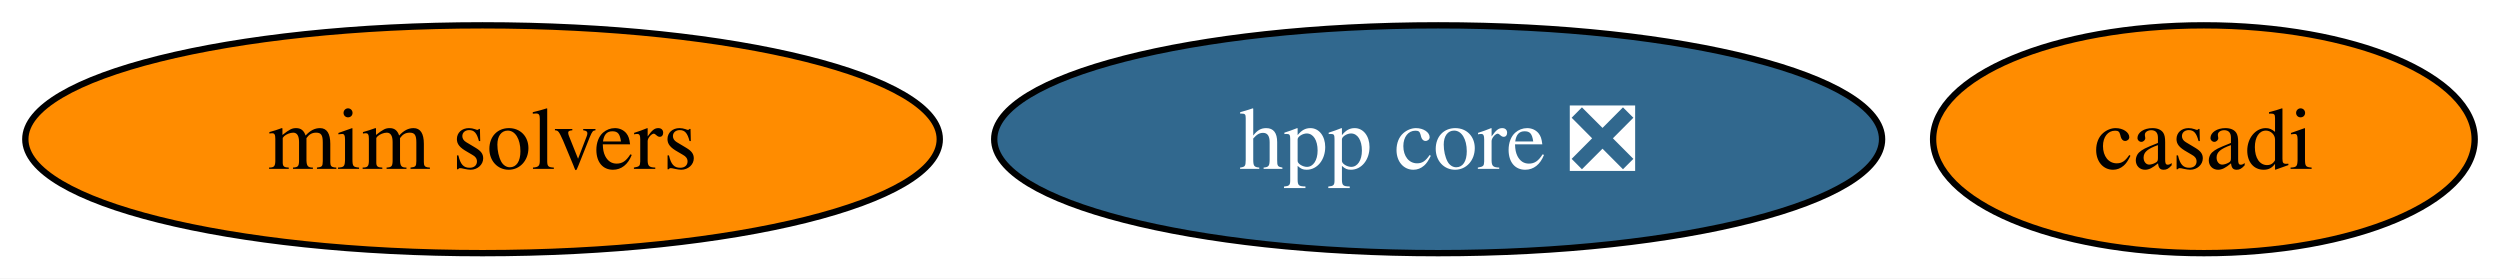
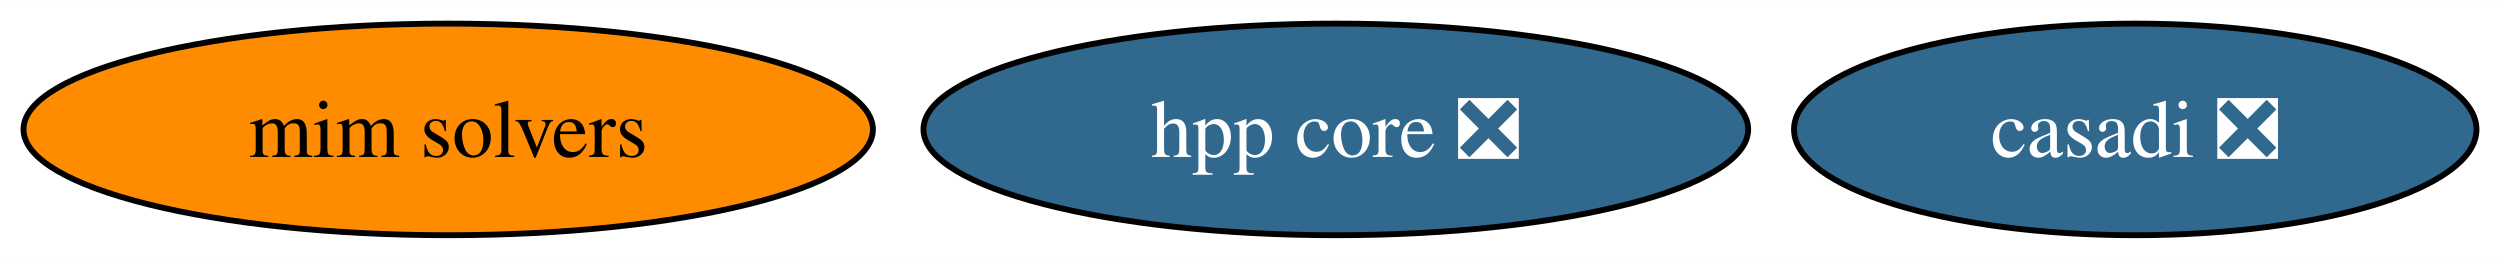
- <svg xmlns="http://www.w3.org/2000/svg" xmlns:xlink="http://www.w3.org/1999/xlink" width="395pt" height="44pt" viewBox="0.00 0.00 395.04 44.00">
+ <svg xmlns="http://www.w3.org/2000/svg" xmlns:xlink="http://www.w3.org/1999/xlink" width="425pt" height="44pt" viewBox="0.00 0.00 425.30 44.00">
  <g id="graph0" class="graph" transform="scale(1 1) rotate(0) translate(4 40)">
-     <polygon fill="white" stroke="none" points="-4,4 -4,-40 391.04,-40 391.04,4 -4,4" />
+     <polygon fill="white" stroke="none" points="-4,4 -4,-40 421.3,-40 421.3,4 -4,4" />
    <g id="node1" class="node">
      <g id="a_node1">
-         <a xlink:href="https://github.com/conda-forge/casadi-feedstock" xlink:title="casadi">
-           <ellipse fill="#ff8c00" stroke="black" cx="344.25" cy="-18" rx="42.79" ry="18" />
-           <text text-anchor="middle" x="344.25" y="-13.32" font-family="Times,serif" font-size="14.00">casadi</text>
+         <a xlink:href="https://github.com/conda-forge/casadi-feedstock/pull/131" xlink:title="casadi ❎">
+           <ellipse fill="#31688e" stroke="black" cx="359.25" cy="-18" rx="58.05" ry="18" />
+           <text text-anchor="middle" x="359.25" y="-13.32" font-family="Times,serif" font-size="14.00" fill="white">casadi ❎</text>
        </a>
      </g>
    </g>
    <g id="node2" class="node">
      <g id="a_node2">
        <a xlink:href="https://github.com/conda-forge/hpp-core-feedstock/pull/23" xlink:title="hpp core ❎">
          <ellipse fill="#31688e" stroke="black" cx="223.25" cy="-18" rx="70.15" ry="18" />
          <text text-anchor="middle" x="223.25" y="-13.32" font-family="Times,serif" font-size="14.00" fill="white">hpp core ❎</text>
        </a>
      </g>
    </g>
    <g id="node3" class="node">
      <g id="a_node3">
        <a xlink:href="https://github.com/conda-forge/mim-solvers-feedstock" xlink:title="mim solvers">
          <ellipse fill="#ff8c00" stroke="black" cx="72.25" cy="-18" rx="72.25" ry="18" />
          <text text-anchor="middle" x="72.25" y="-13.32" font-family="Times,serif" font-size="14.00">mim solvers</text>
        </a>
      </g>
    </g>
  </g>
</svg>
